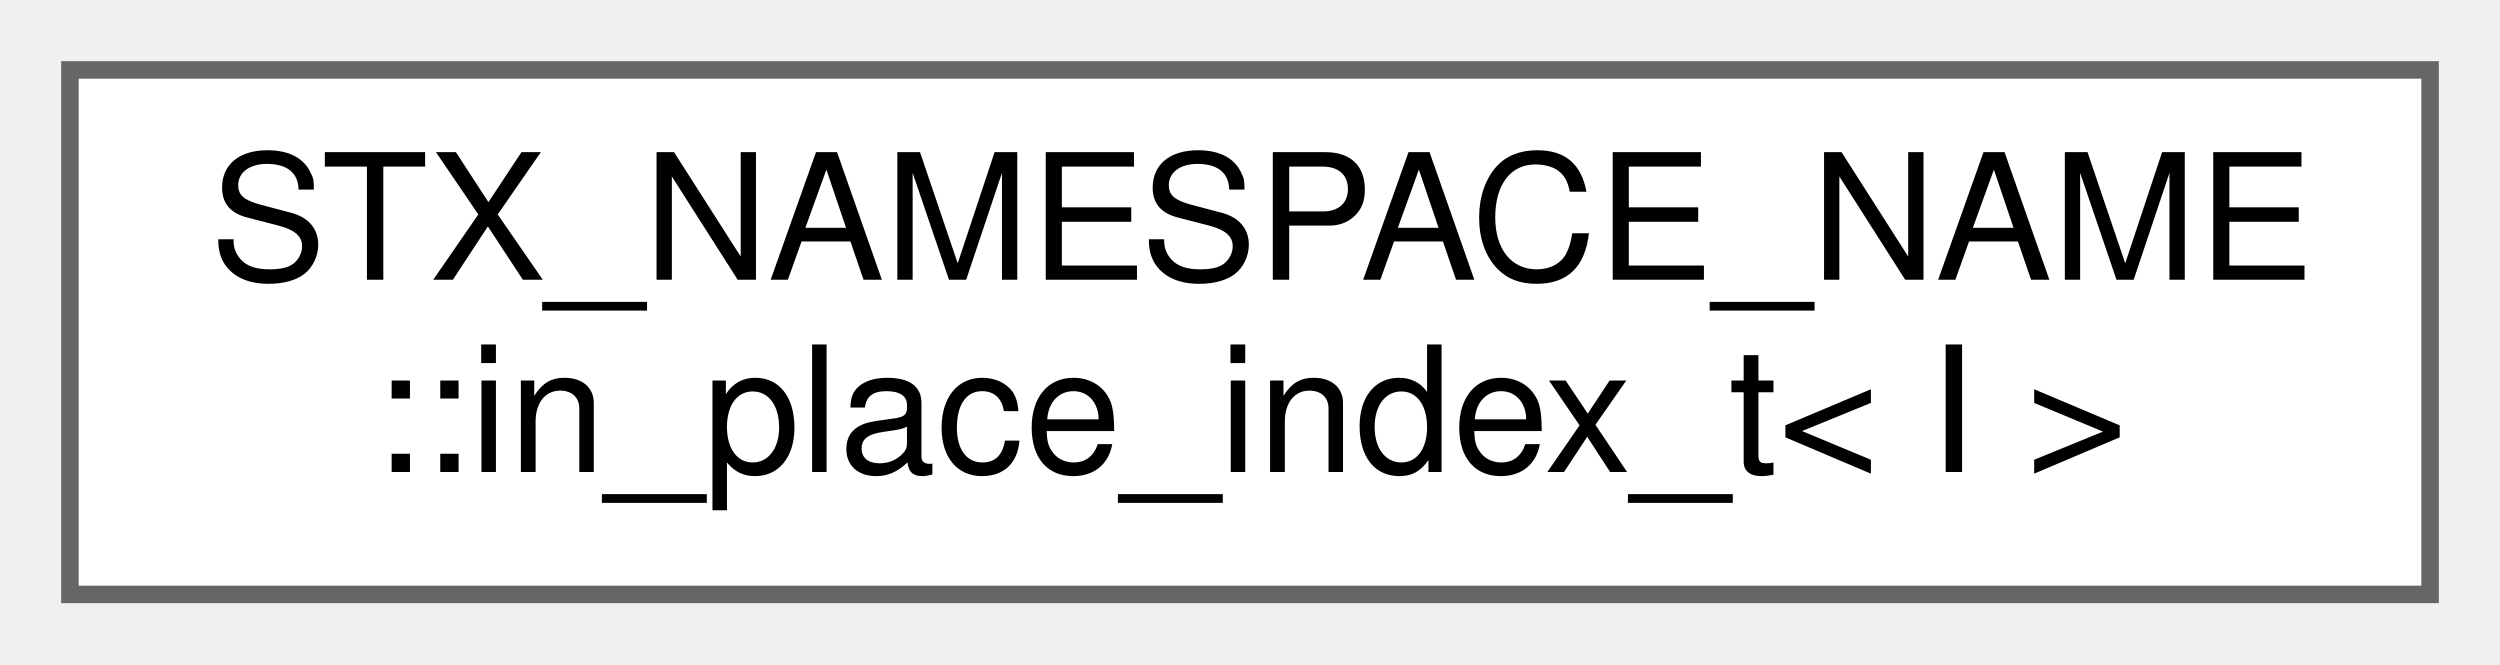
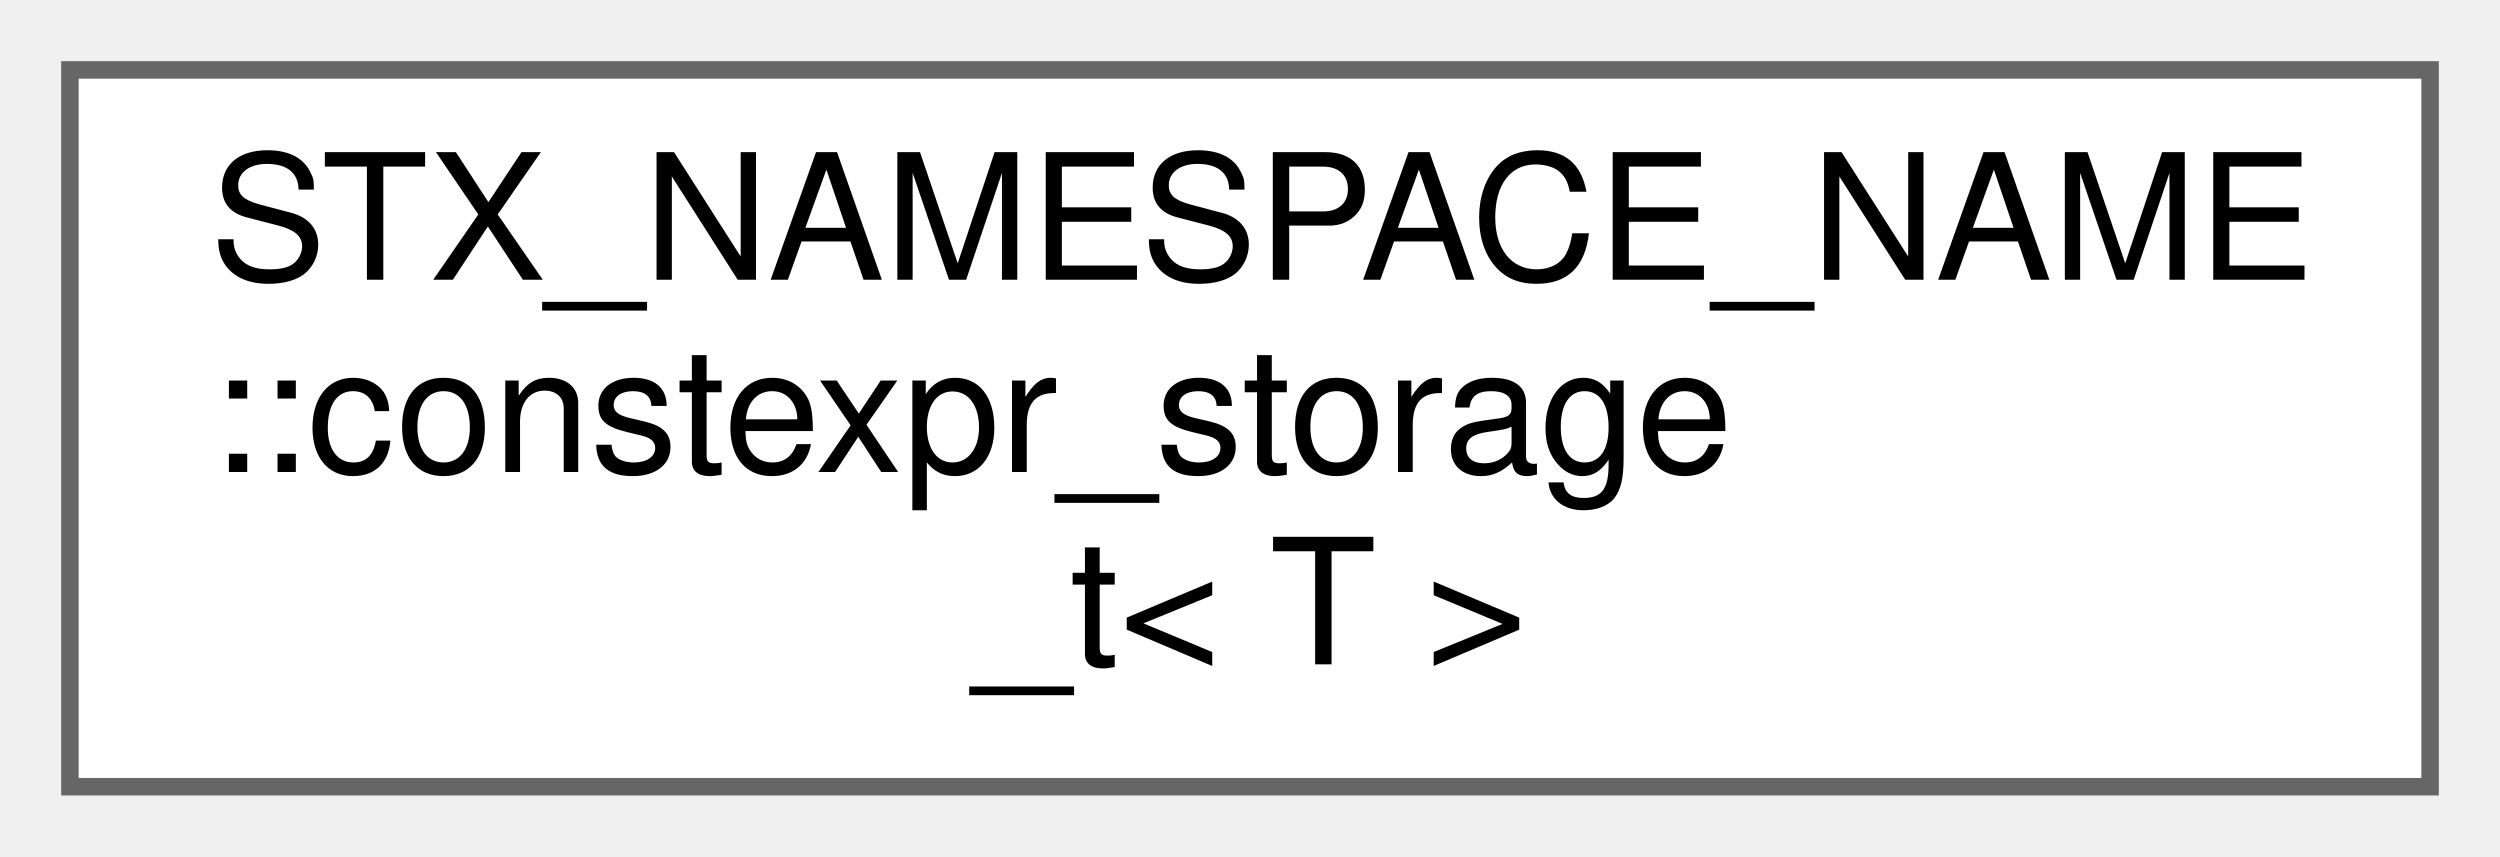
- <svg xmlns="http://www.w3.org/2000/svg" xmlns:xlink="http://www.w3.org/1999/xlink" width="143pt" height="38pt" viewBox="0.00 0.00 143.00 38.00">
-   <g id="graph0" class="graph" transform="scale(1 1) rotate(0) translate(4 34)">
+ <svg xmlns="http://www.w3.org/2000/svg" xmlns:xlink="http://www.w3.org/1999/xlink" width="143pt" height="49pt" viewBox="0.00 0.00 143.00 49.00">
+   <g id="graph0" class="graph" transform="scale(1 1) rotate(0) translate(4 45)">
    <g id="node1" class="node">
      <g id="a_node1">
-         <a xlink:href="structSTX__NAMESPACE__NAME_1_1in__place__index__t.html" target="_top" xlink:title=" ">
-           <polygon fill="white" stroke="#666666" points="135,-30 0,-30 0,0 135,0 135,-30" />
-           <text text-anchor="start" x="8" y="-18" font-family="Helvetica,sans-Serif" font-size="10.00">STX_NAMESPACE_NAME</text>
-           <text text-anchor="middle" x="67.5" y="-7" font-family="Helvetica,sans-Serif" font-size="10.00">::in_place_index_t&lt; I &gt;</text>
+         <a xlink:href="unionSTX__NAMESPACE__NAME_1_1constexpr__storage__t.html" target="_top" xlink:title=" ">
+           <polygon fill="white" stroke="#666666" points="135,-41 0,-41 0,0 135,0 135,-41" />
+           <text text-anchor="start" x="8" y="-29" font-family="Helvetica,sans-Serif" font-size="10.00">STX_NAMESPACE_NAME</text>
+           <text text-anchor="start" x="8" y="-18" font-family="Helvetica,sans-Serif" font-size="10.00">::constexpr_storage</text>
+           <text text-anchor="middle" x="67.5" y="-7" font-family="Helvetica,sans-Serif" font-size="10.00">_t&lt; T &gt;</text>
        </a>
      </g>
    </g>
  </g>
</svg>
